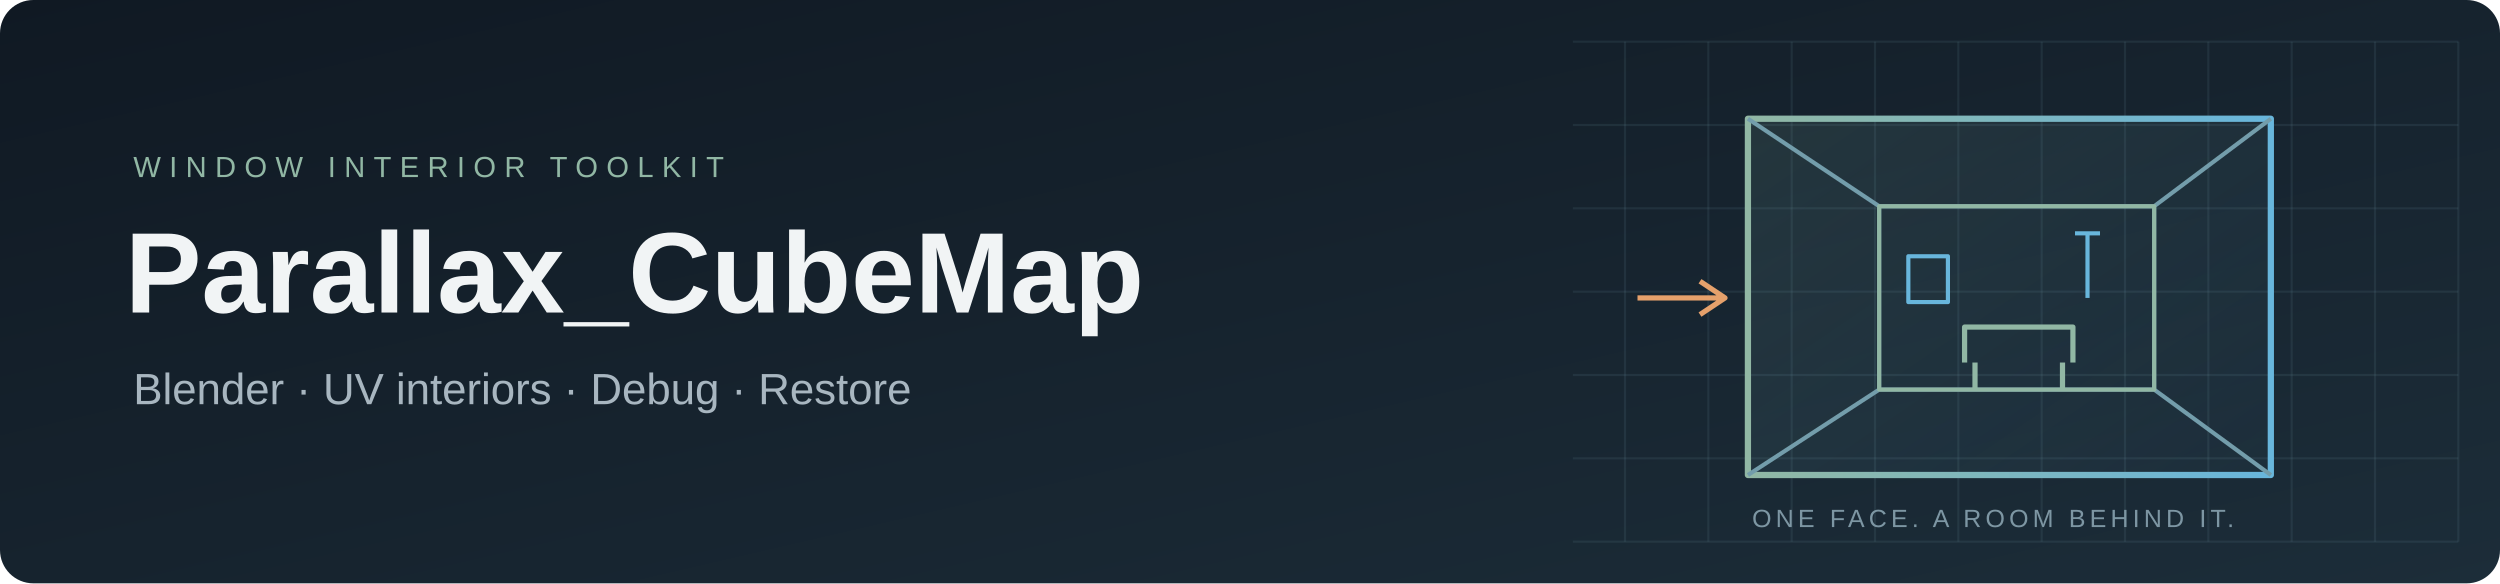
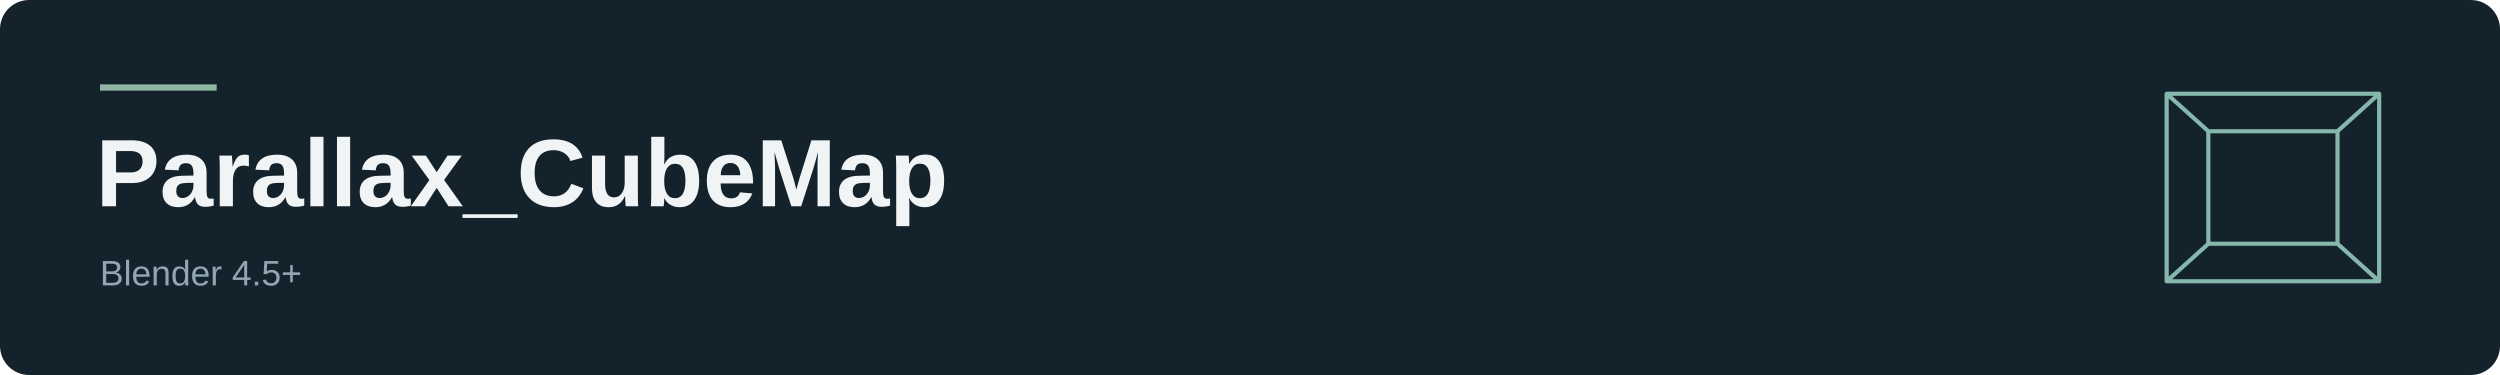
- <svg xmlns="http://www.w3.org/2000/svg" width="1200" height="280" viewBox="0 0 1200 280" role="img" aria-labelledby="title desc">
-   <defs>
-     <linearGradient id="bg" x2="1" y2="1">
-       <stop stop-color="#101923" />
-       <stop offset="1" stop-color="#1c2d39" />
-     </linearGradient>
-     <linearGradient id="line">
-       <stop stop-color="#91b7a4" />
-       <stop offset="1" stop-color="#68b6dc" />
-     </linearGradient>
-     <linearGradient id="glass" x2="1" y2="1">
-       <stop stop-color="#87b6a4" stop-opacity=".13" />
-       <stop offset="1" stop-color="#68b6dc" stop-opacity=".03" />
-     </linearGradient>
-   </defs>
-   <rect width="1200" height="280" rx="16" fill="url(#bg)" />
-   <g fill="none" stroke="#6d95a5" stroke-opacity=".13">
-     <path d="M755 20H1180M755 60H1180M755 100H1180M755 140H1180M755 180H1180M755 220H1180M755 260H1180" />
-     <path d="M780 20V260M820 20V260M860 20V260M900 20V260M940 20V260M980 20V260M1020 20V260M1060 20V260M1100 20V260M1140 20V260M1180 20V260" />
+ <svg xmlns="http://www.w3.org/2000/svg" width="1200" height="180" viewBox="0 0 1200 180" role="img" aria-labelledby="title">
+   <rect width="1200" height="180" rx="14" fill="#14222c" />
+   <path d="M48 42H104" stroke="#91b7a4" stroke-width="3" />
+   <text x="46" y="99" fill="#f1f4f5" font-family="Segoe UI,Arial,sans-serif" font-size="46" font-weight="600">Parallax_CubeMap</text>
+   <text x="48" y="137" fill="#91a6b2" font-family="Segoe UI,Arial,sans-serif" font-size="17">Blender 4.5+</text>
+   <g fill="none" stroke="#86b7ad" stroke-width="2" stroke-linejoin="round">
+     <path d="M1040 45H1142V135H1040ZM1060 63H1122V117H1060Z M1040 45 1060 63M1142 45 1122 63M1040 135 1060 117M1142 135 1122 117" />
  </g>
-   <g fill="none" stroke-linejoin="round">
-     <path d="M839 57H1090V228H839Z" fill="url(#glass)" stroke="url(#line)" stroke-width="3" />
-     <path d="M839 57 902 99H1034L1090 57M839 228 902 187H1034L1090 228M902 99V187M1034 99V187" stroke="#739dab" stroke-width="2" />
-     <path d="M902 99H1034V187H902Z" stroke="#91b7a4" stroke-width="2" />
-     <path d="M943 174V157H995V174M948 174V187M990 174V187" stroke="#91b7a4" stroke-width="2.5" />
-     <path d="M916 123H935V145H916ZM1002 112V143M996 112H1008" stroke="#68b6dc" stroke-width="2" />
-     <path d="M786 143H828M816 135 828 143 816 151" stroke="#e6a16b" stroke-width="2.5" />
-   </g>
-   <text x="64" y="85" fill="#91b7a4" font-family="Segoe UI,Arial,sans-serif" font-size="14" letter-spacing="4">WINDOW INTERIOR TOOLKIT</text>
-   <text x="60" y="150" fill="#f1f4f5" font-family="Segoe UI,Arial,sans-serif" font-size="55" font-weight="600">Parallax_CubeMap</text>
-   <text x="64" y="194" fill="#a8b6c0" font-family="Segoe UI,Arial,sans-serif" font-size="21">Blender · UV interiors · Debug · Restore</text>
-   <path d="M64 227H144" stroke="url(#line)" stroke-width="3" />
-   <text x="841" y="253" fill="#7d96a3" font-family="Segoe UI,Arial,sans-serif" font-size="12" letter-spacing="2">ONE FACE. A ROOM BEHIND IT.</text>
</svg>
